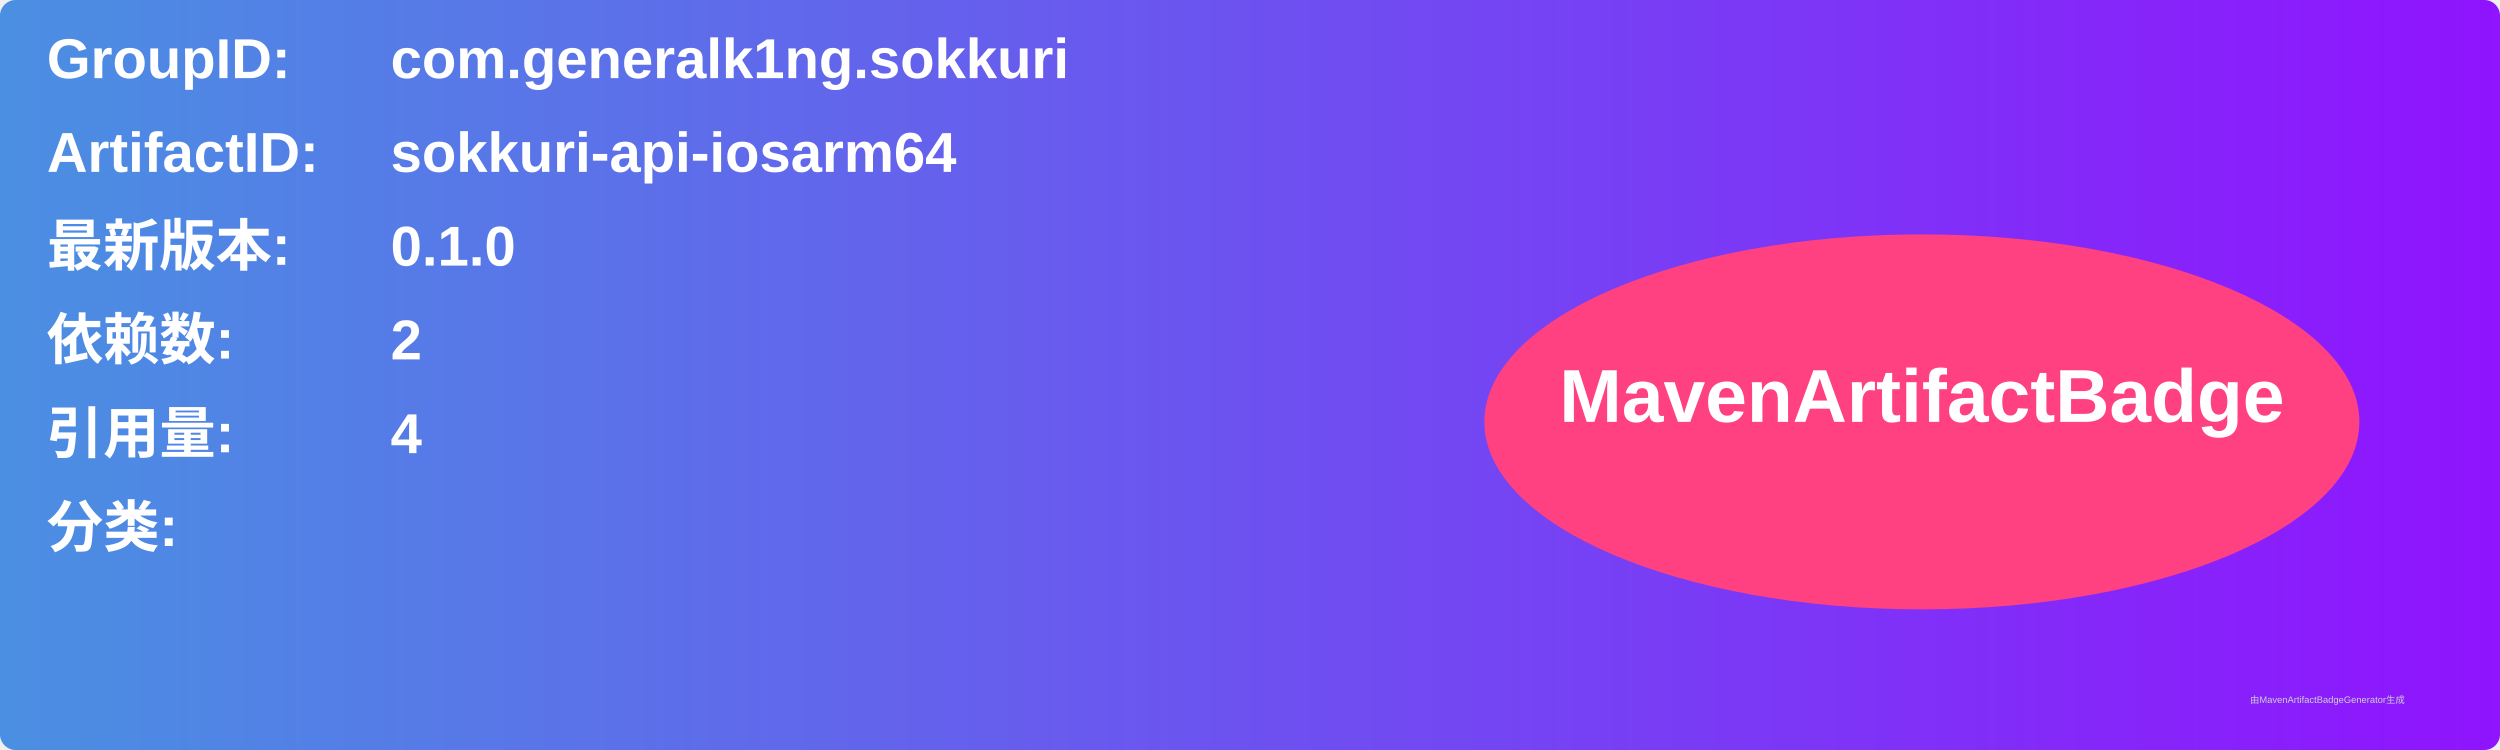
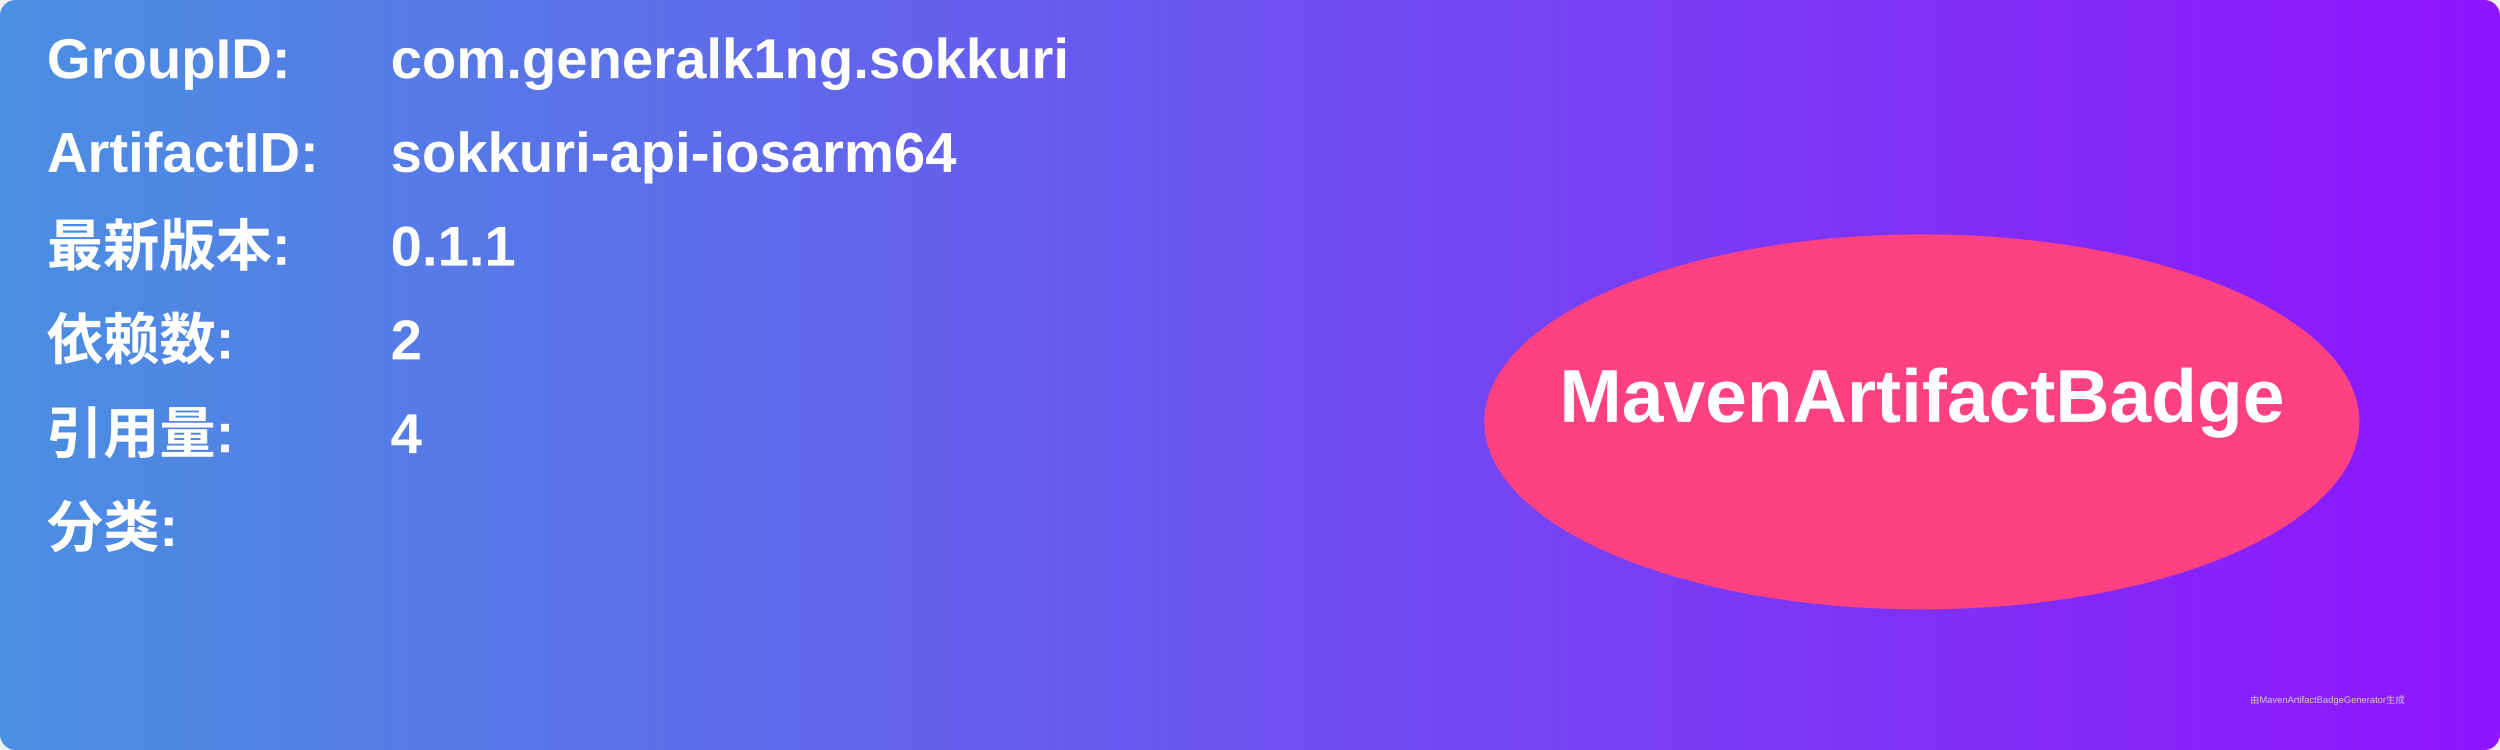
<svg xmlns="http://www.w3.org/2000/svg" width="800" height="240" viewBox="0 0 800 240">
  <linearGradient id="grad" x1="0%" y1="0%" x2="100%" y2="0%">
    <stop offset="0%" stop-color="#4a90e2" />
    <stop offset="100%" stop-color="#9013fe" />
  </linearGradient>
  <rect width="100%" height="100%" rx="5" ry="5" fill="url(#grad)" />
  <g transform="translate(15, 15)">
    <text x="0" y="10" font-family="Arial" font-size="18" fill="white" font-weight="bold" width="260">GroupID:</text>
    <text x="110" y="10" font-family="Arial" font-size="18" fill="white" font-weight="bold" width="460">com.generalk1ng.sokkuri</text>
    <text x="0" y="40" font-family="Arial" font-size="18" fill="white" font-weight="bold" width="260">ArtifactID:</text>
    <text x="110" y="40" font-family="Arial" font-size="18" fill="white" font-weight="bold" width="460">sokkuri-api-iosarm64</text>
    <text x="0" y="70" font-family="Arial" font-size="18" fill="white" font-weight="bold">最新版本:</text>
    <text x="110" y="70" font-family="Arial" font-size="18" fill="white" font-weight="bold">
-       <tspan font-weight="bold">0.1.0</tspan>
+       <tspan font-weight="bold">0.1.1</tspan>
    </text>
    <text x="0" y="100" font-family="Arial" font-size="18" fill="white" font-weight="bold">依赖数: </text>
    <text x="110" y="100" font-family="Arial" font-size="18" fill="white">
      <tspan font-weight="bold">2</tspan>
    </text>
    <text x="0" y="130" font-family="Arial" font-size="18" fill="white" font-weight="bold">引用量: </text>
    <text x="110" y="130" font-family="Arial" font-size="18" fill="white">
      <tspan font-weight="bold">4</tspan>
    </text>
    <text x="0" y="160" font-family="Arial" font-size="18" fill="white" font-weight="bold">分类:</text>
    <text x="10" y="190" font-family="Arial" font-size="10" fill="white">
      <tspan font-weight="bold" />
    </text>
    <ellipse cx="600" cy="120" rx="140" ry="60" fill="#ff4081" />
    <text x="600" y="120" text-anchor="middle" font-family="Arial" font-size="24" fill="white" font-weight="bold">MavenArtifactBadge</text>
  </g>
  <text x="720" y="225" font-family="Arial" font-size="3" fill="#d0d0d0">由MavenArtifactBadgeGenerator生成</text>
</svg>
